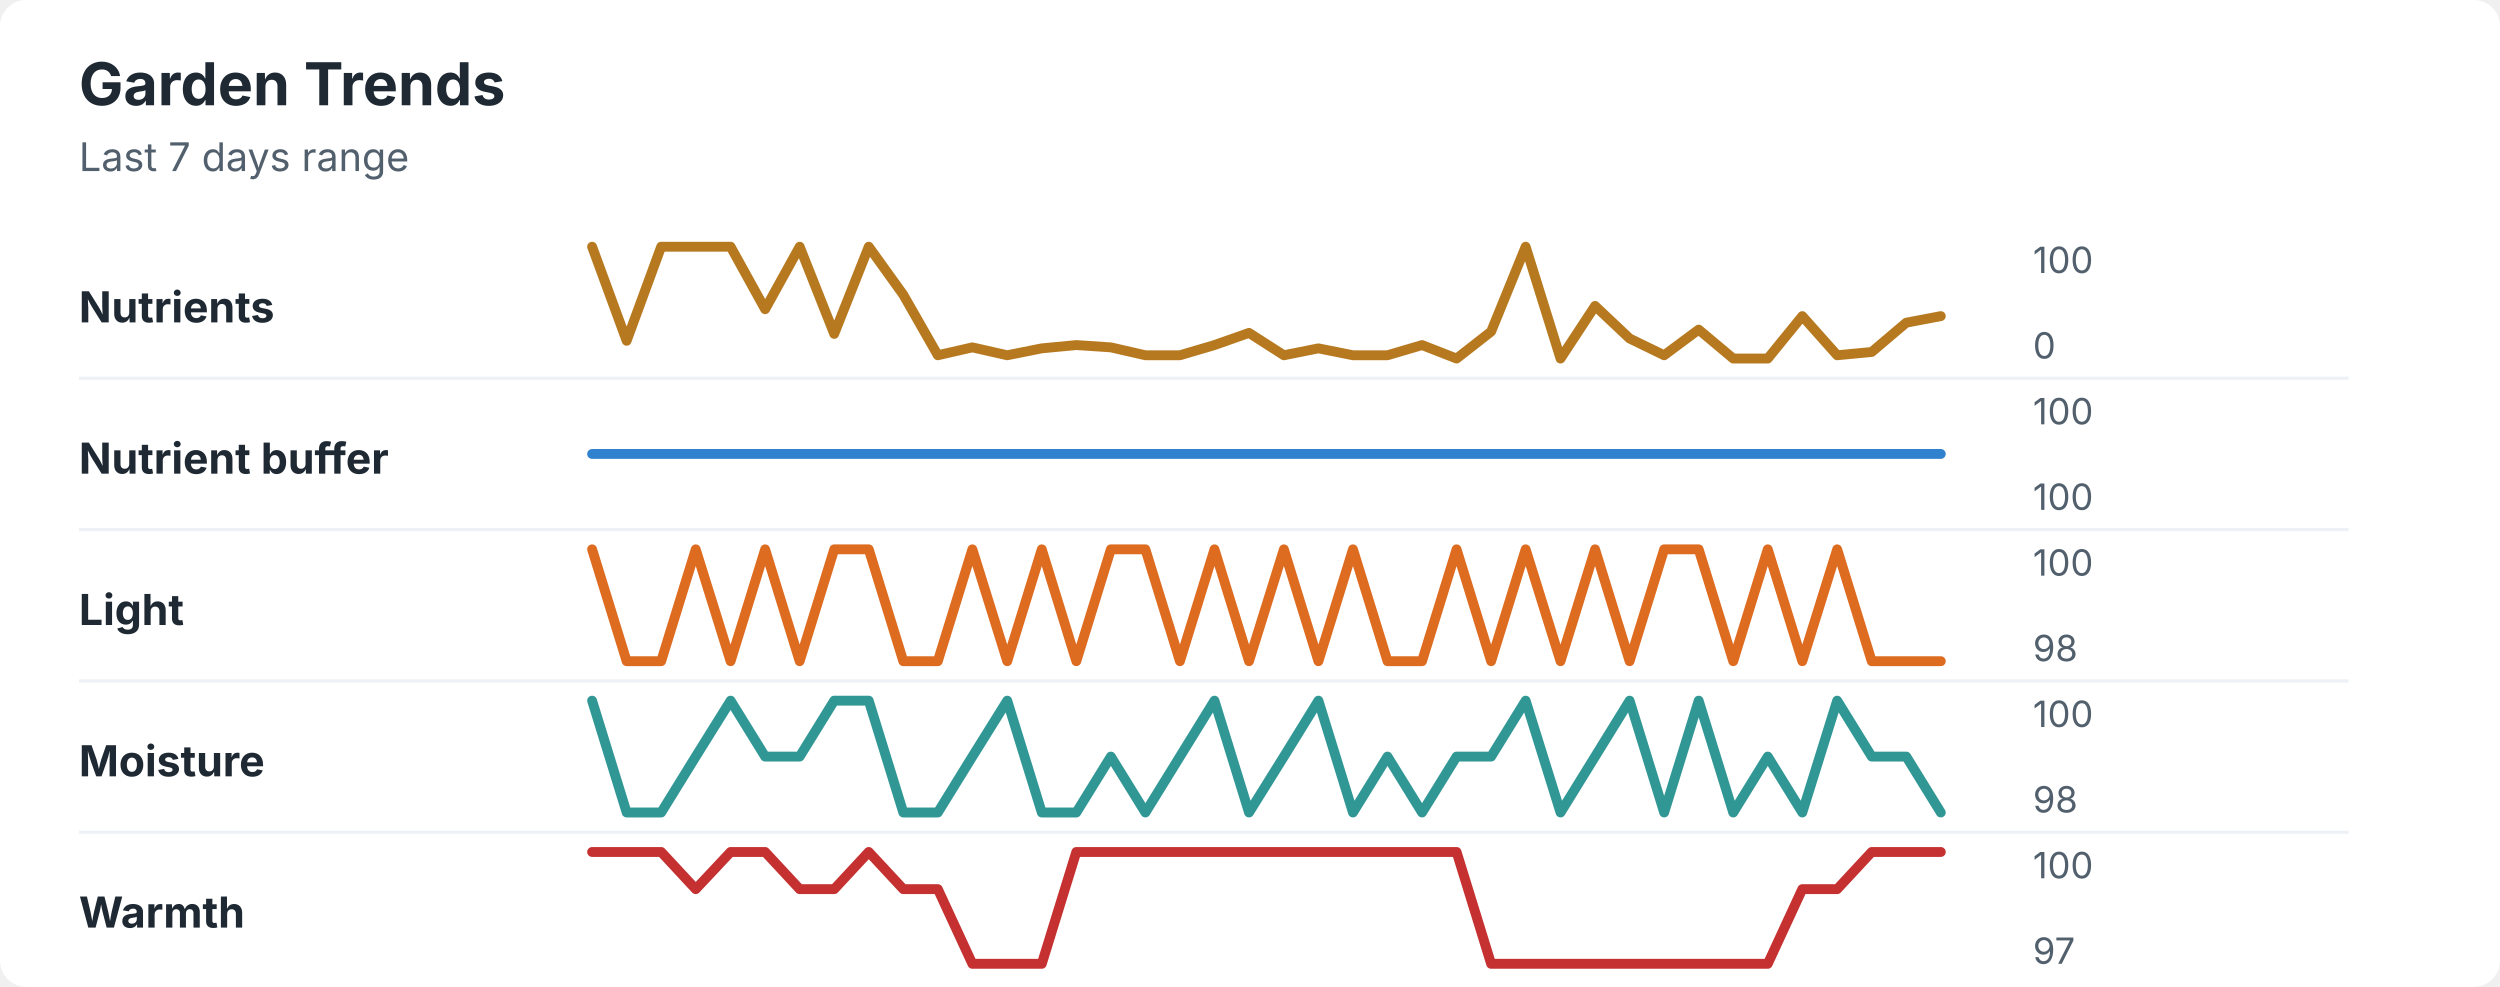
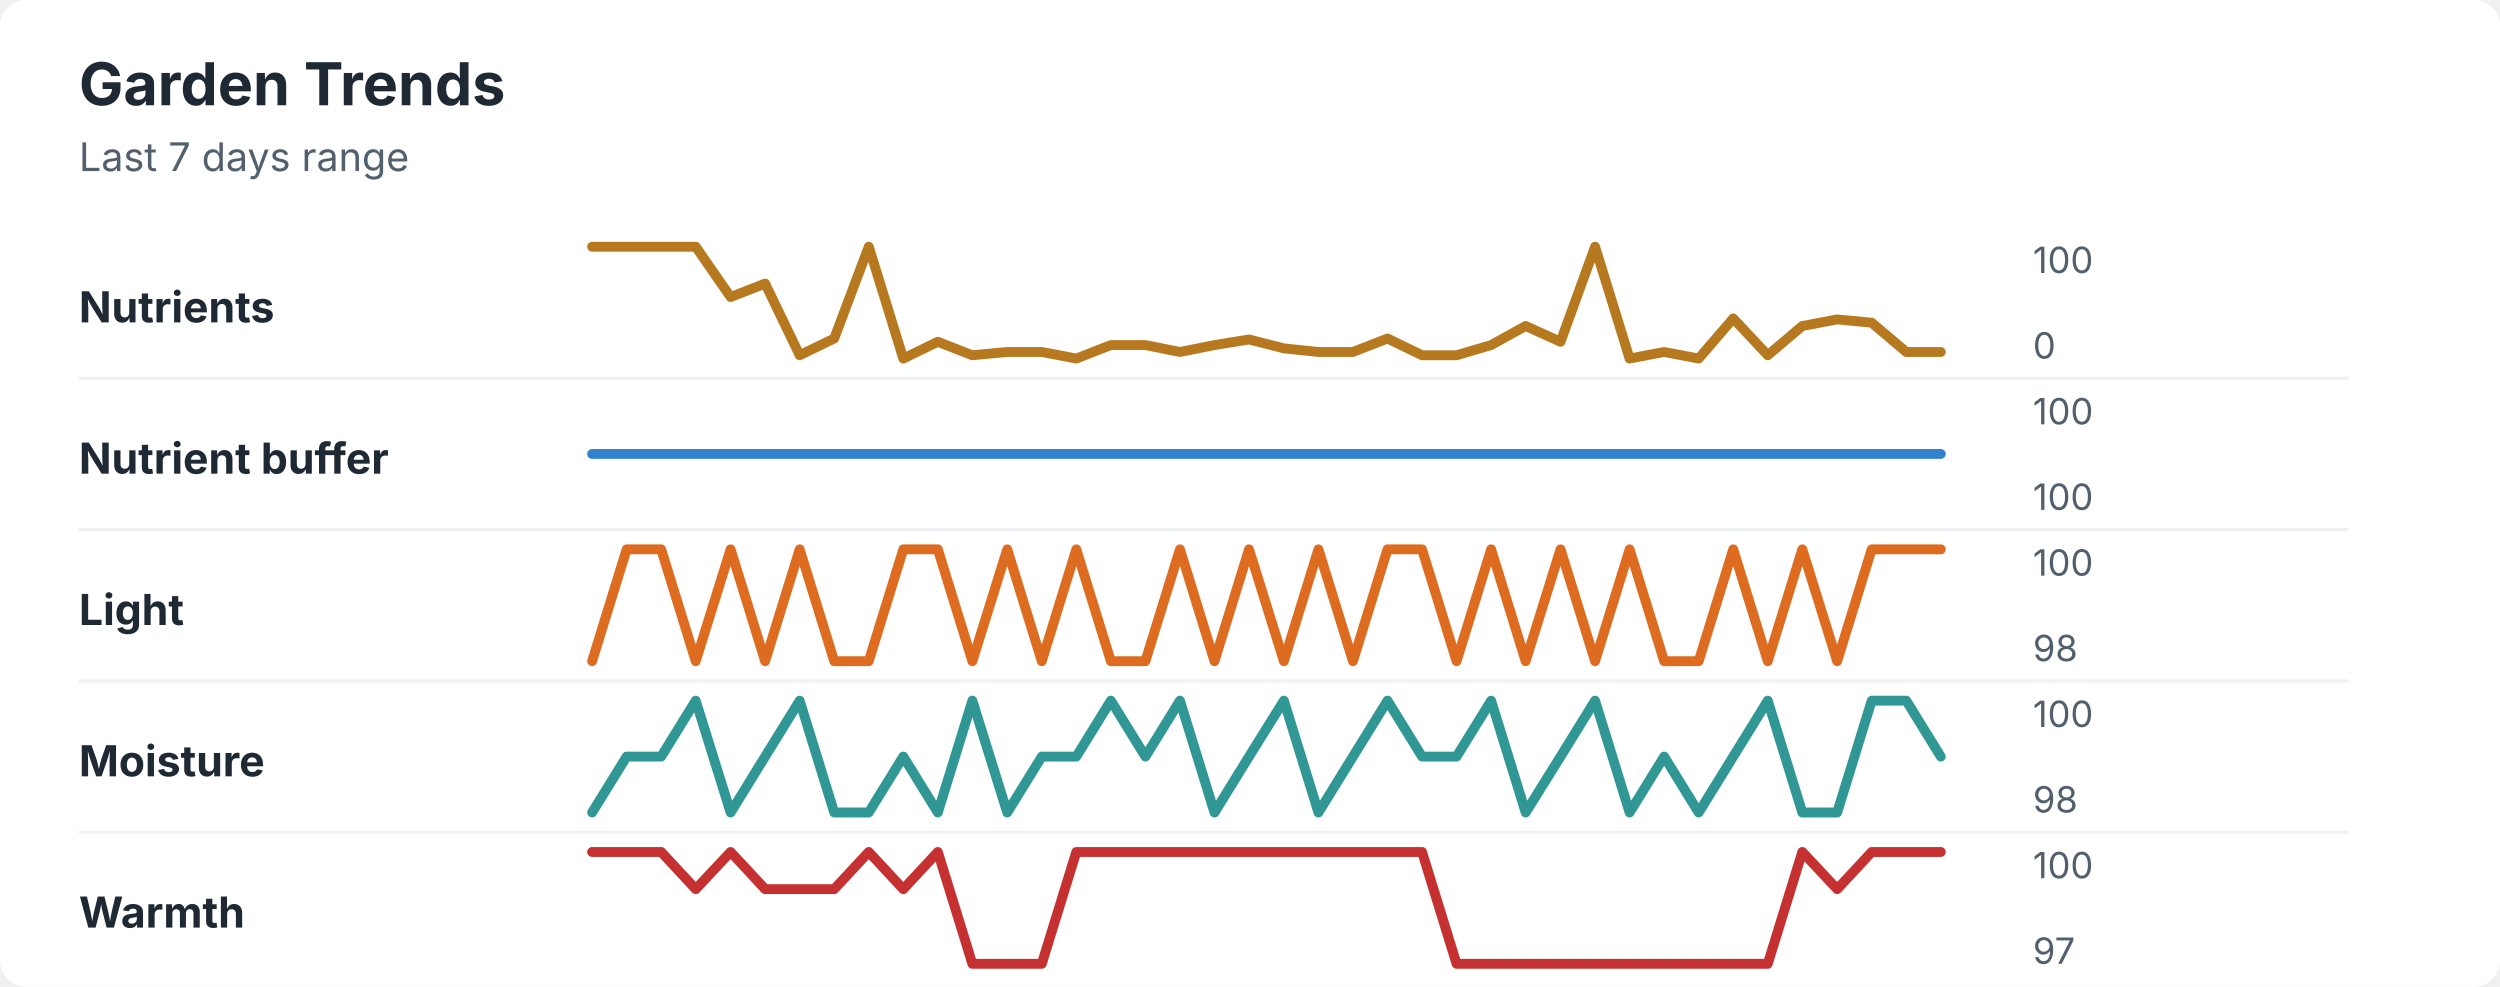
<svg xmlns="http://www.w3.org/2000/svg" width="760" height="300" viewBox="0 0 760 300" role="img" aria-labelledby="title desc">
  <rect width="760" height="300" rx="8" fill="#ffffff" />
  <style>
    text { font-family: -apple-system, BlinkMacSystemFont, "Segoe UI", sans-serif; }
    .title { font-size: 18px; font-weight: 700; fill: #1f2933; }
    .subtitle { font-size: 12px; fill: #52606d; }
    .label { font-size: 13px; font-weight: 650; fill: #1f2933; }
    .axis-value { font-size: 11px; fill: #52606d; }
    .separator { stroke: #eef2f7; stroke-width: 1; }
  </style>
  <text x="24" y="32" class="title">Garden Trends</text>
  <text x="24" y="52" class="subtitle">Last 7 days range</text>
  <text x="24" y="98" class="label">Nutrients</text>
-   <polyline points="180.0,75.0 190.5,103.6 201.0,75.0 211.5,75.0 222.1,75.0 232.6,94.0 243.1,75.0 253.6,101.5 264.1,75.0 274.6,89.6 285.1,108.0 295.6,105.6 306.2,108.0 316.7,105.9 327.2,104.9 337.7,105.6 348.2,108.0 358.7,108.0 369.2,104.9 379.7,101.2 390.3,108.0 400.8,105.9 411.3,108.0 421.8,108.0 432.3,104.9 442.8,109.0 453.3,100.8 463.8,75.0 474.4,109.0 484.9,93.0 495.4,102.9 505.9,108.0 516.4,100.2 526.9,109.0 537.4,109.0 547.9,96.1 558.5,108.0 569.0,107.0 579.5,98.1 590.0,96.1 " fill="none" stroke="#b7791f" stroke-width="3" stroke-linecap="round" stroke-linejoin="round" />
+   <polyline points="180.0,75.0 190.5,75.0 201.0,75.0 211.5,75.0 222.1,90.3 232.6,86.2 243.1,108.0 253.6,102.9 264.1,75.0 274.6,109.0 285.1,103.9 295.6,108.0 306.2,107.0 316.7,107.0 327.2,109.0 337.7,104.9 348.2,104.9 358.7,107.0 369.2,104.9 379.7,103.2 390.3,105.9 400.8,107.0 411.3,107.0 421.8,102.9 432.3,108.0 442.8,108.0 453.3,104.9 463.8,99.1 474.4,103.9 484.9,75.0 495.4,109.0 505.9,107.0 516.4,109.0 526.9,96.8 537.4,108.0 547.9,99.1 558.5,97.1 569.0,98.1 579.5,107.0 590.0,107.0 " fill="none" stroke="#b7791f" stroke-width="3" stroke-linecap="round" stroke-linejoin="round" />
  <text x="618" y="83" class="axis-value">100</text>
  <text x="618" y="109" class="axis-value">0</text>
  <line x1="24" y1="115.0" x2="714" y2="115.0" class="separator" />
  <text x="24" y="144" class="label">Nutrient buffer</text>
  <polyline points="180.0,138.0 190.5,138.0 201.0,138.0 211.5,138.0 222.1,138.0 232.6,138.0 243.1,138.0 253.6,138.0 264.1,138.0 274.6,138.0 285.1,138.0 295.6,138.0 306.2,138.0 316.7,138.0 327.2,138.0 337.7,138.0 348.2,138.0 358.7,138.0 369.2,138.0 379.7,138.0 390.3,138.0 400.8,138.0 411.3,138.0 421.8,138.0 432.3,138.0 442.8,138.0 453.3,138.0 463.8,138.0 474.4,138.0 484.9,138.0 495.4,138.0 505.9,138.0 516.4,138.0 526.9,138.0 537.4,138.0 547.9,138.0 558.5,138.0 569.0,138.0 579.5,138.0 590.0,138.0 " fill="none" stroke="#3182ce" stroke-width="3" stroke-linecap="round" stroke-linejoin="round" />
  <text x="618" y="129" class="axis-value">100</text>
  <text x="618" y="155" class="axis-value">100</text>
  <line x1="24" y1="161.0" x2="714" y2="161.0" class="separator" />
  <text x="24" y="190" class="label">Light</text>
-   <polyline points="180.0,167.0 190.5,201.0 201.0,201.0 211.5,167.0 222.1,201.0 232.6,167.0 243.1,201.0 253.6,167.0 264.1,167.0 274.6,201.0 285.1,201.0 295.6,167.0 306.2,201.0 316.7,167.0 327.2,201.0 337.7,167.0 348.2,167.0 358.7,201.0 369.2,167.0 379.7,201.0 390.3,167.0 400.8,201.0 411.3,167.0 421.8,201.0 432.3,201.0 442.8,167.0 453.3,201.0 463.8,167.0 474.4,201.0 484.9,167.0 495.4,201.0 505.9,167.0 516.4,167.0 526.9,201.0 537.4,167.0 547.9,201.0 558.5,167.0 569.0,201.0 579.5,201.0 590.0,201.0 " fill="none" stroke="#dd6b20" stroke-width="3" stroke-linecap="round" stroke-linejoin="round" />
+   <polyline points="180.0,201.0 190.5,167.0 201.0,167.0 211.5,201.0 222.1,167.0 232.6,201.0 243.1,167.0 253.6,201.0 264.1,201.0 274.6,167.0 285.1,167.0 295.6,201.0 306.2,167.0 316.7,201.0 327.2,167.0 337.7,201.0 348.2,201.0 358.7,167.0 369.2,201.0 379.7,167.0 390.3,201.0 400.8,167.0 411.3,201.0 421.8,167.0 432.3,167.0 442.8,201.0 453.3,167.0 463.8,201.0 474.4,167.0 484.9,201.0 495.4,167.0 505.9,201.0 516.4,201.0 526.9,167.0 537.4,201.0 547.9,167.0 558.5,201.0 569.0,167.0 579.5,167.0 590.0,167.0 " fill="none" stroke="#dd6b20" stroke-width="3" stroke-linecap="round" stroke-linejoin="round" />
  <text x="618" y="175" class="axis-value">100</text>
  <text x="618" y="201" class="axis-value">98</text>
  <line x1="24" y1="207.0" x2="714" y2="207.0" class="separator" />
  <text x="24" y="236" class="label">Moisture</text>
-   <polyline points="180.0,213.0 190.5,247.0 201.0,247.0 211.5,230.0 222.1,213.0 232.6,230.0 243.1,230.0 253.6,213.0 264.1,213.0 274.6,247.0 285.1,247.0 295.6,230.0 306.2,213.0 316.7,247.0 327.2,247.0 337.7,230.0 348.2,247.0 358.7,230.0 369.2,213.0 379.7,247.0 390.3,230.0 400.8,213.0 411.3,247.0 421.8,230.0 432.3,247.0 442.8,230.0 453.3,230.0 463.8,213.0 474.4,247.0 484.9,230.0 495.4,213.0 505.9,247.0 516.4,213.0 526.9,247.0 537.4,230.0 547.9,247.0 558.5,213.0 569.0,230.0 579.5,230.0 590.0,247.0 " fill="none" stroke="#319795" stroke-width="3" stroke-linecap="round" stroke-linejoin="round" />
+   <polyline points="180.0,247.0 190.5,230.0 201.0,230.0 211.5,213.0 222.1,247.0 232.6,230.0 243.1,213.0 253.6,247.0 264.1,247.0 274.6,230.0 285.1,247.0 295.6,213.0 306.2,247.0 316.7,230.0 327.2,230.0 337.7,213.0 348.2,230.0 358.7,213.0 369.2,247.0 379.7,230.0 390.3,213.0 400.8,247.0 411.3,230.0 421.8,213.0 432.3,230.0 442.8,230.0 453.3,213.0 463.8,247.0 474.4,230.0 484.9,213.0 495.4,247.0 505.9,230.0 516.4,247.0 526.9,230.0 537.4,213.0 547.9,247.0 558.5,247.0 569.0,213.0 579.5,213.0 590.0,230.0 " fill="none" stroke="#319795" stroke-width="3" stroke-linecap="round" stroke-linejoin="round" />
  <text x="618" y="221" class="axis-value">100</text>
  <text x="618" y="247" class="axis-value">98</text>
  <line x1="24" y1="253.0" x2="714" y2="253.0" class="separator" />
  <text x="24" y="282" class="label">Warmth</text>
-   <polyline points="180.0,259.0 190.5,259.0 201.0,259.0 211.5,270.3 222.1,259.0 232.6,259.0 243.1,270.3 253.6,270.3 264.1,259.0 274.6,270.3 285.1,270.3 295.6,293.0 306.2,293.0 316.7,293.0 327.2,259.0 337.7,259.0 348.2,259.0 358.7,259.0 369.2,259.0 379.7,259.0 390.3,259.0 400.8,259.0 411.3,259.0 421.8,259.0 432.3,259.0 442.8,259.0 453.3,293.0 463.8,293.0 474.4,293.0 484.9,293.0 495.4,293.0 505.9,293.0 516.4,293.0 526.9,293.0 537.4,293.0 547.9,270.3 558.5,270.3 569.0,259.0 579.5,259.0 590.0,259.0 " fill="none" stroke="#c53030" stroke-width="3" stroke-linecap="round" stroke-linejoin="round" />
+   <polyline points="180.0,259.0 190.5,259.0 201.0,259.0 211.5,270.3 222.1,259.0 232.6,270.3 243.1,270.3 253.6,270.3 264.1,259.0 274.6,270.3 285.1,259.0 295.6,293.0 306.2,293.0 316.7,293.0 327.2,259.0 337.7,259.0 348.2,259.0 358.7,259.0 369.2,259.0 379.7,259.0 390.3,259.0 400.8,259.0 411.3,259.0 421.8,259.0 432.3,259.0 442.8,293.0 453.3,293.0 463.8,293.0 474.4,293.0 484.9,293.0 495.4,293.0 505.9,293.0 516.4,293.0 526.9,293.0 537.4,293.0 547.9,259.0 558.5,270.3 569.0,259.0 579.5,259.0 590.0,259.0 " fill="none" stroke="#c53030" stroke-width="3" stroke-linecap="round" stroke-linejoin="round" />
  <text x="618" y="267" class="axis-value">100</text>
  <text x="618" y="293" class="axis-value">97</text>
</svg>
